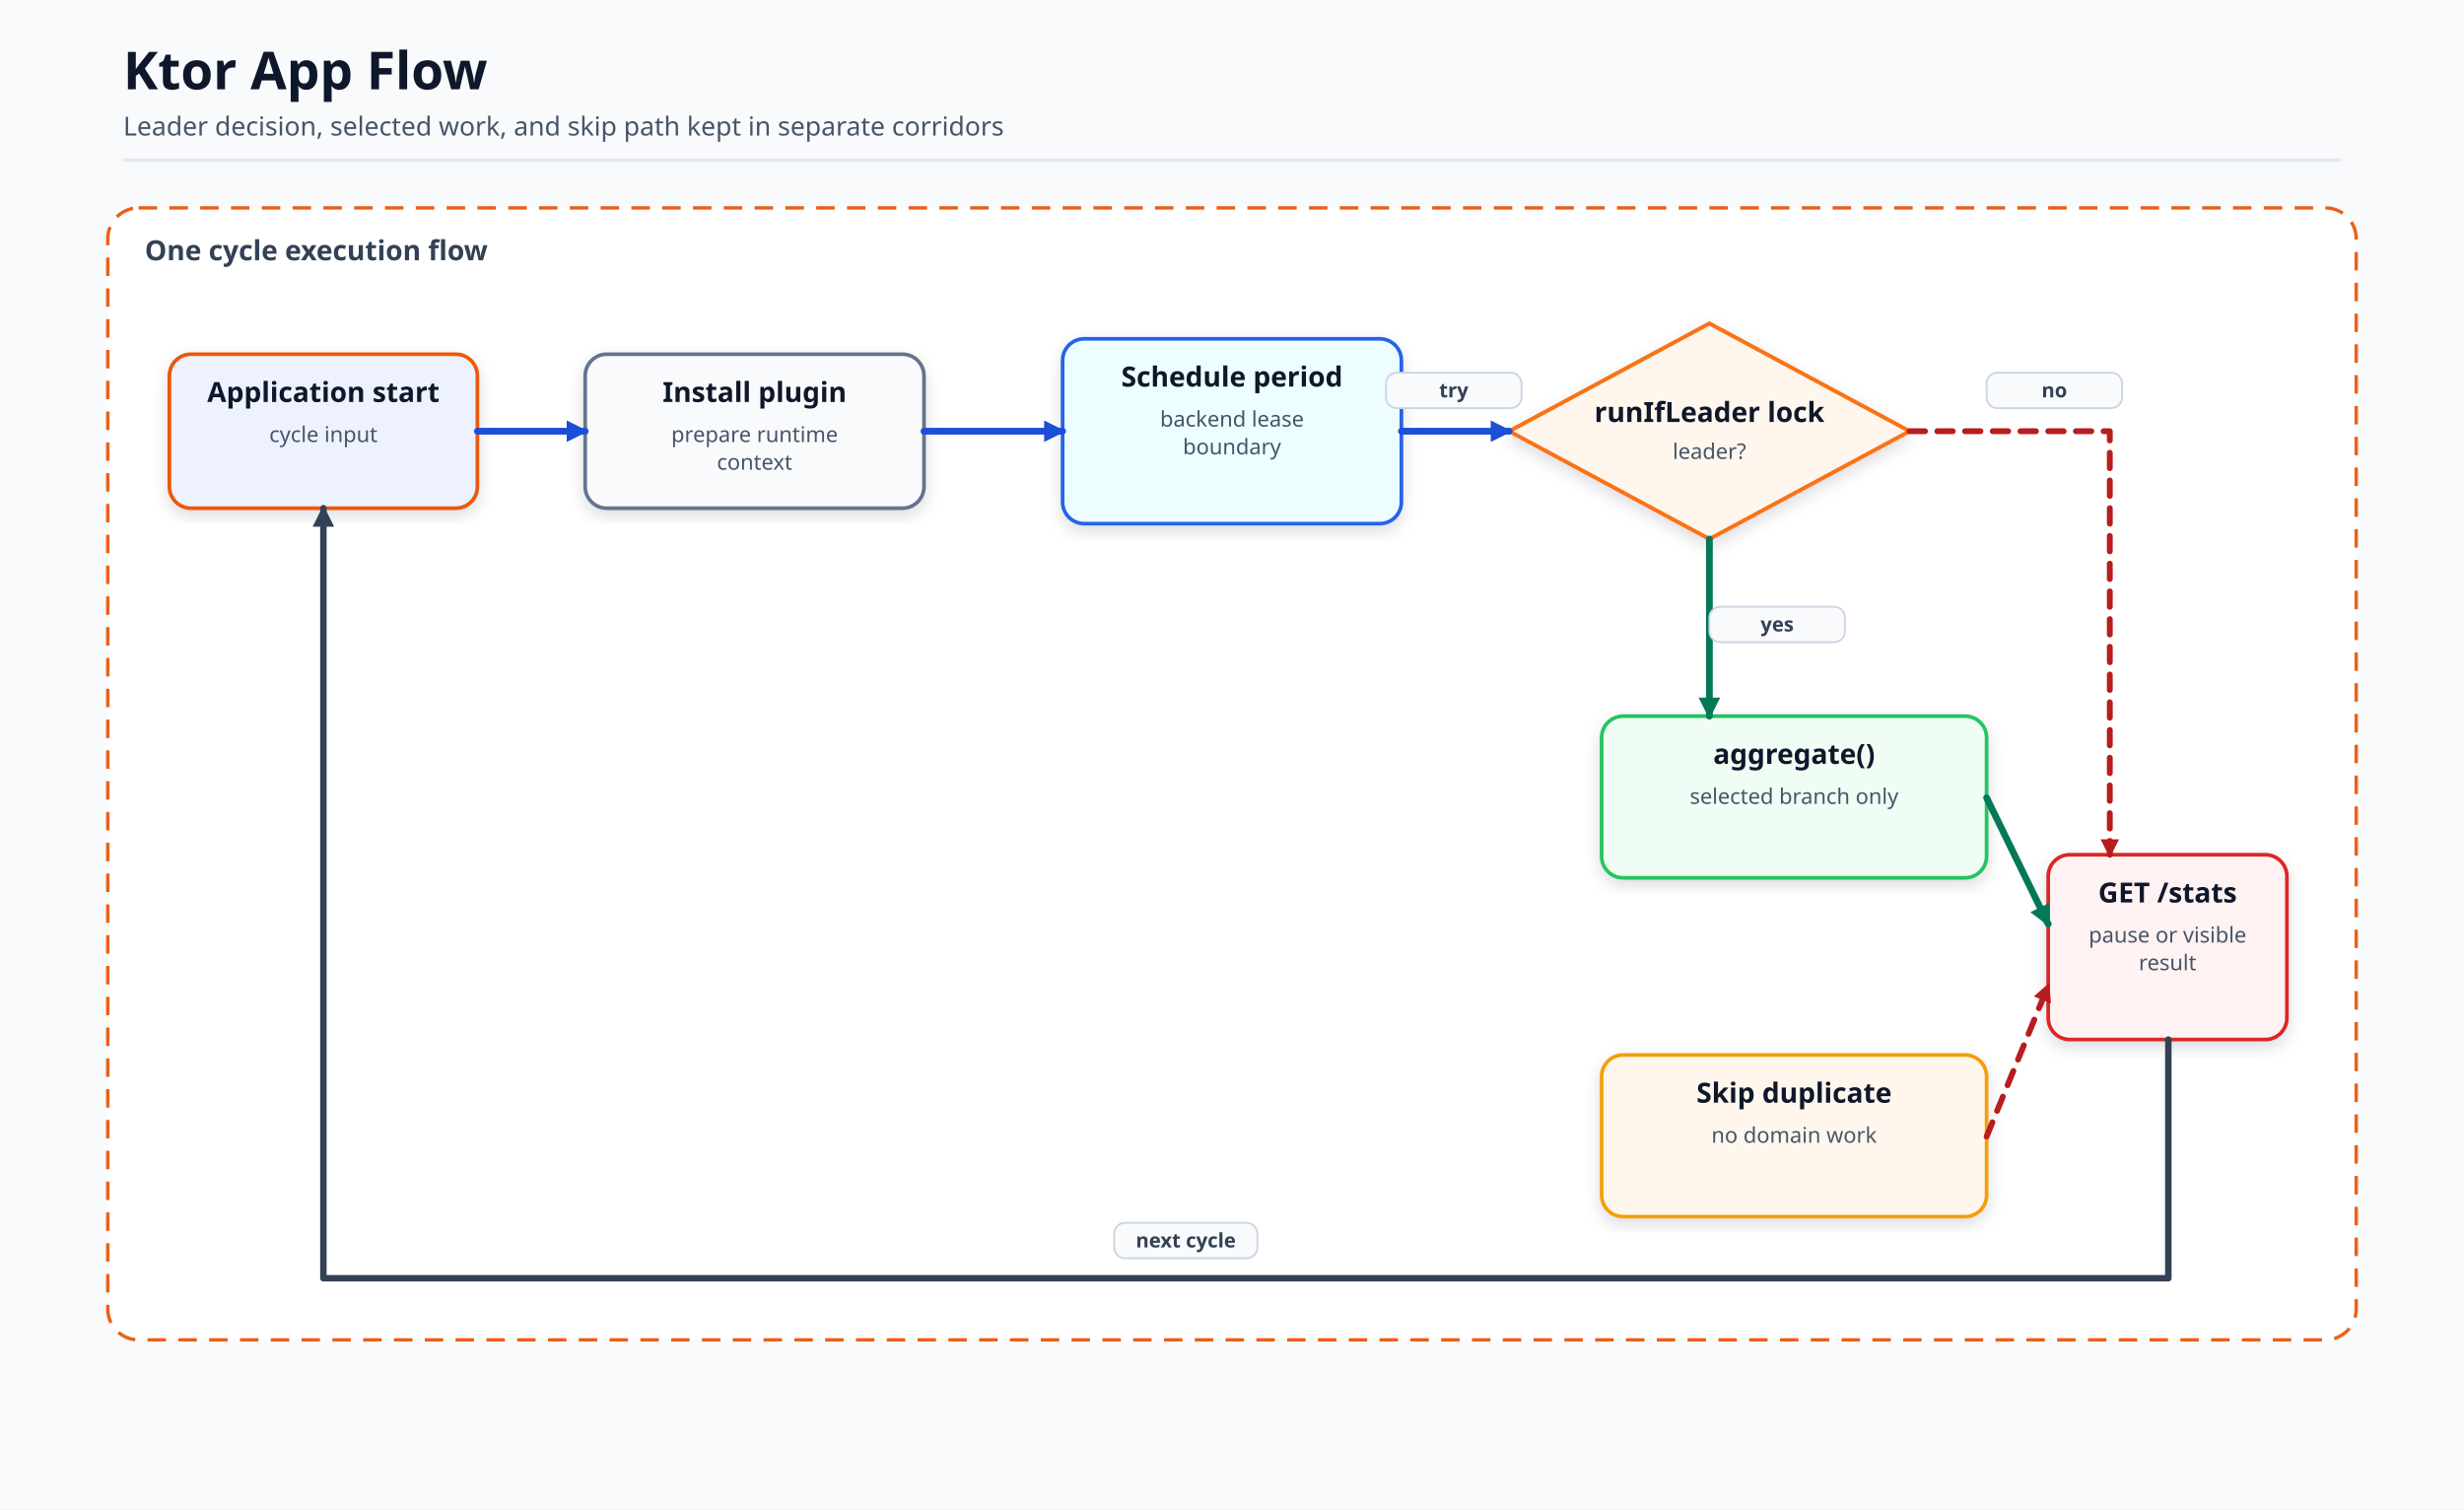
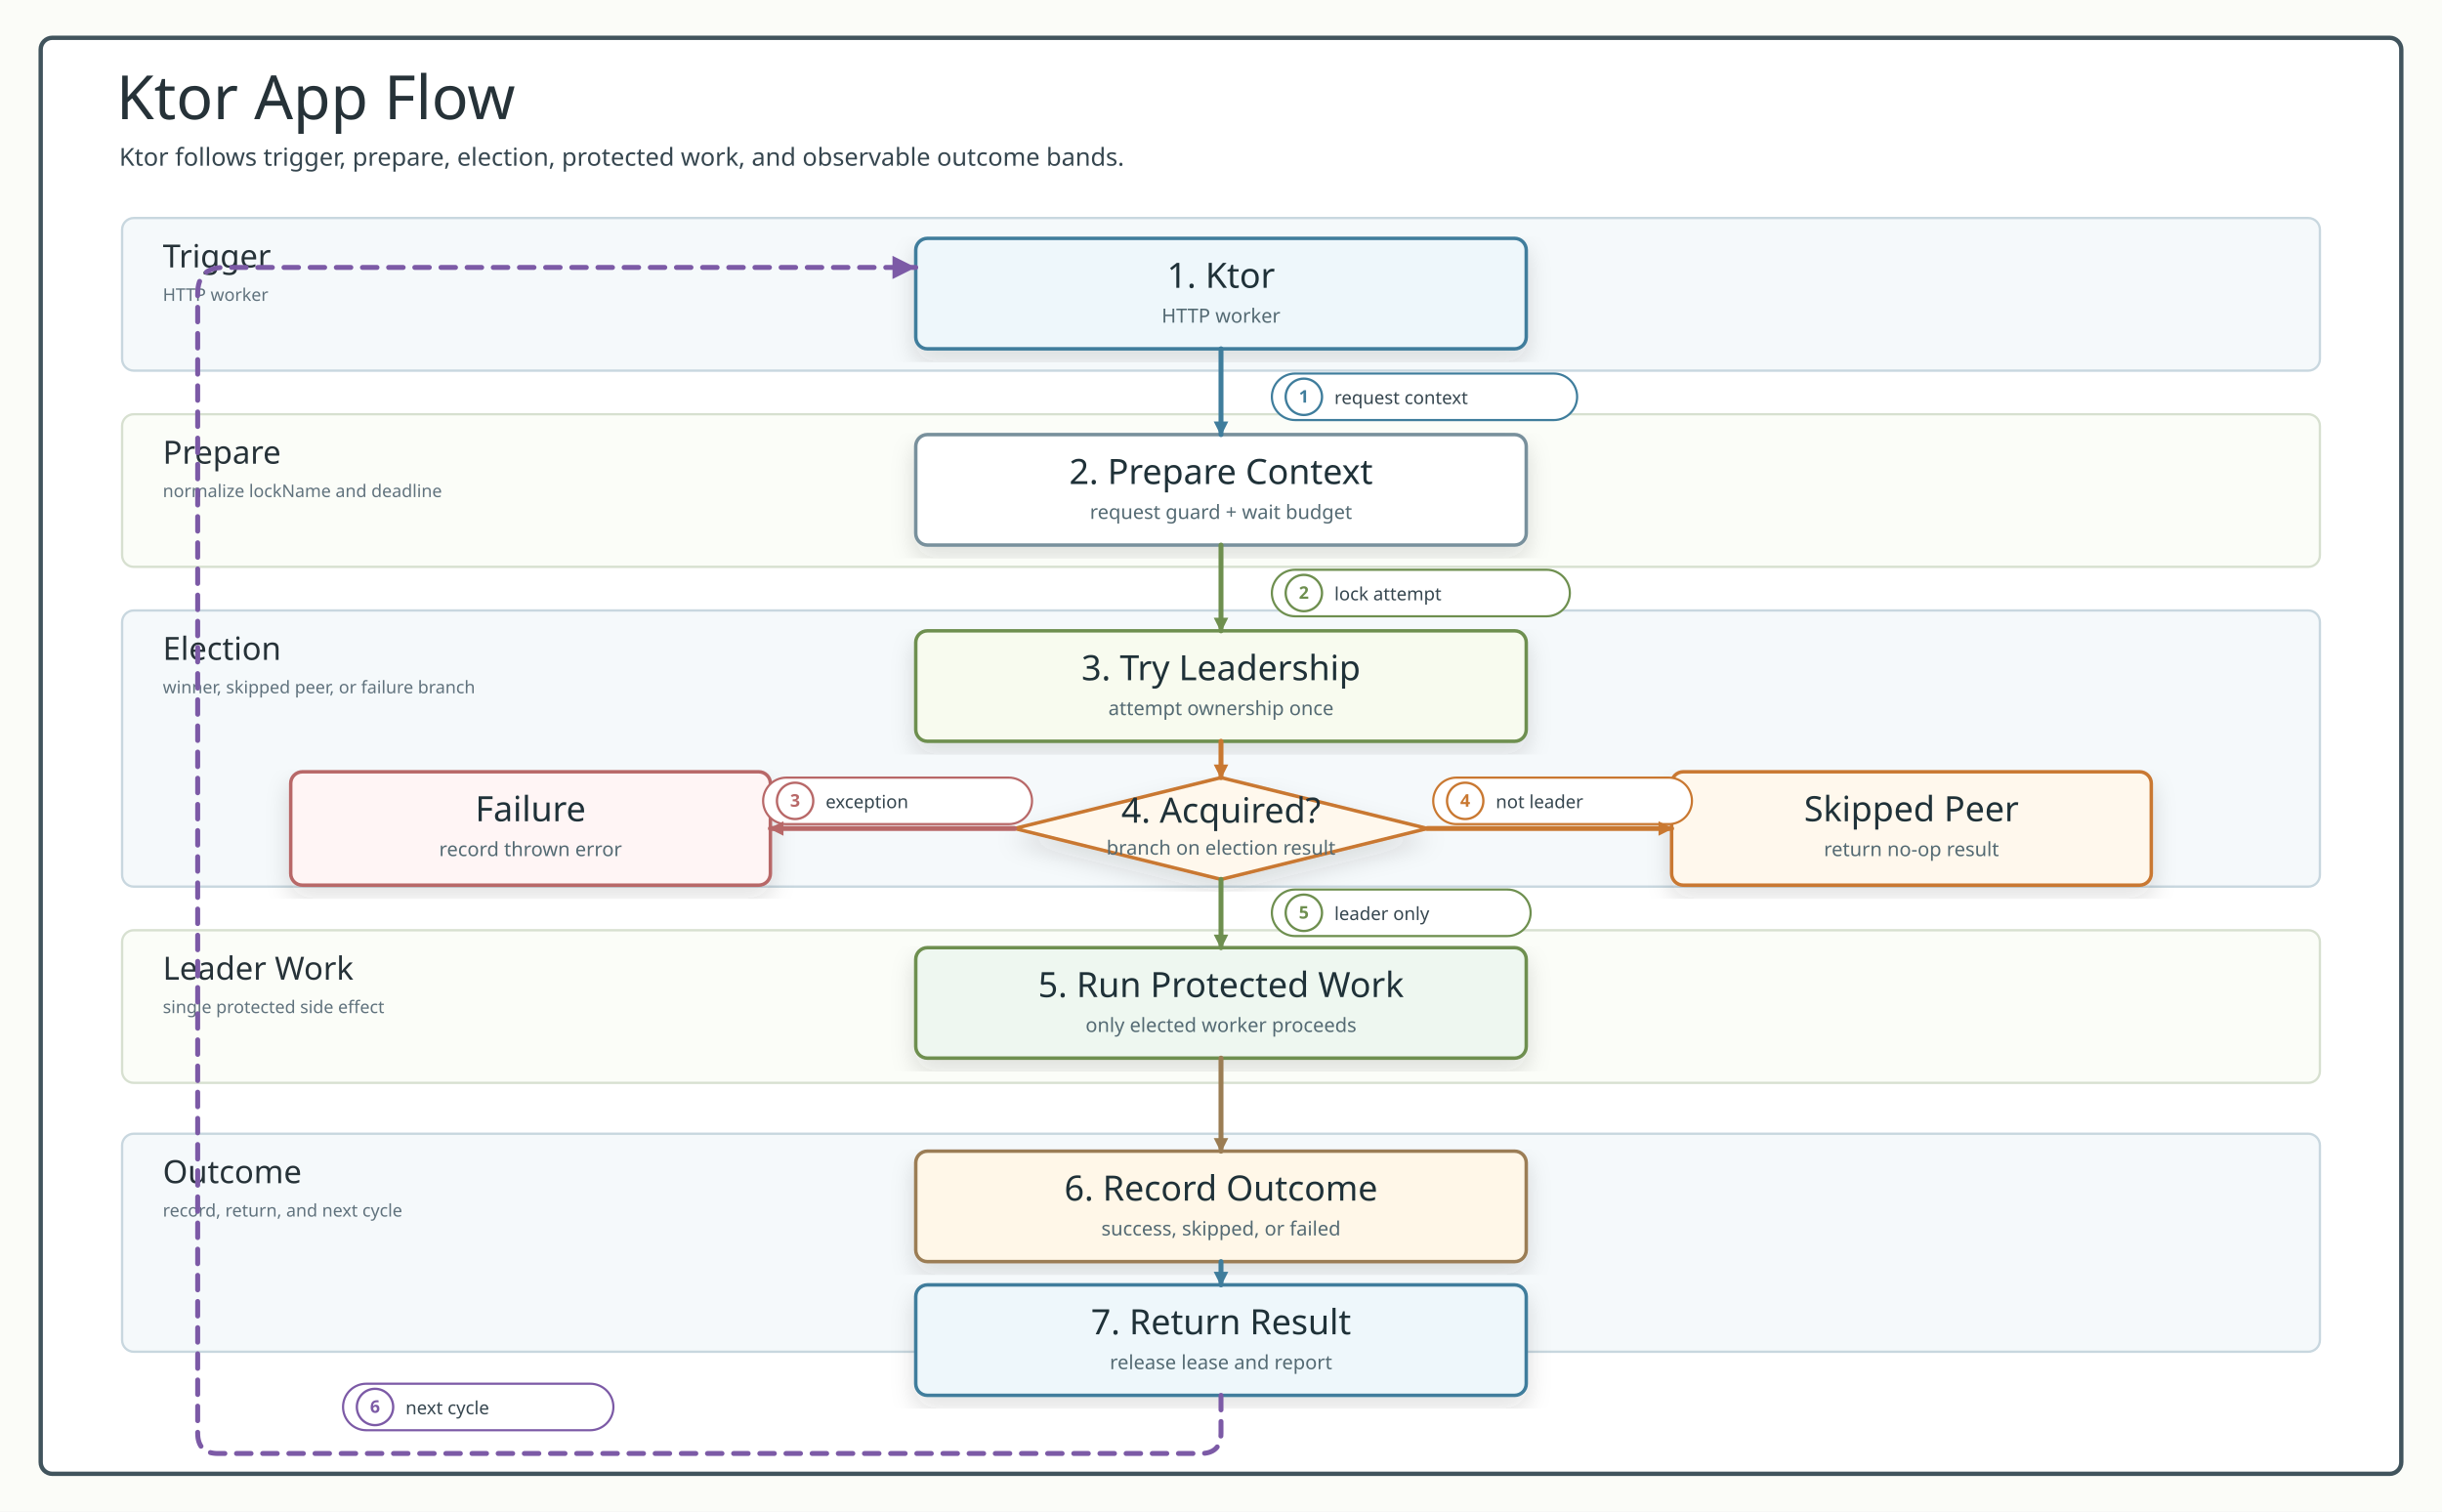
- <svg xmlns="http://www.w3.org/2000/svg" viewBox="0 0 1600 980" width="1600" height="980" role="img" aria-label="Ktor App Flow">
+ <svg xmlns="http://www.w3.org/2000/svg" width="1680" height="1040" viewBox="0 0 1680 1040" role="img" aria-labelledby="title desc">
  <defs>
-     <marker id="arrow" markerWidth="14" markerHeight="14" refX="12" refY="7" orient="auto" markerUnits="userSpaceOnUse">
-       <path d="M 0 0 L 14 7 L 0 14 Z" fill="#334155" stroke-dasharray="none" />
+     <filter id="softShadow" x="-12%" y="-12%" width="124%" height="124%">
+       <feDropShadow dx="0" dy="8" stdDeviation="8" flood-color="#263238" flood-opacity="0.14" />
+     </filter>
+     <style>
+       .canvas { fill: #fbfcf8; }
+       .frame { fill: #ffffff; stroke: #41545d; stroke-width: 3; }
+       .title { font-family: "Architects Daughter"; font-size: 42px; fill: #263238; }
+       .subtitle, .small, .labelText, .detail, .footer, .msg, .note { font-family: "Comic Mono"; fill: #36464f; }
+       .subtitle { font-size: 17px; }
+       .footer { font-size: 13px; fill: #60727d; }
+       .band { fill: #f5f9fb; stroke: #c8d7df; stroke-width: 1.6; }
+       .bandAlt { fill: #fbfdf8; stroke: #d7e0d0; stroke-width: 1.6; }
+       .bandTitle { font-family: "Architects Daughter"; font-size: 22px; fill: #263238; }
+       .bandHint { font-family: "Comic Mono"; font-size: 12px; fill: #60727d; }
+       .card { filter: url(#softShadow); stroke-width: 2.4; rx: 8; }
+       .cardTitle { font-family: "Architects Daughter"; font-size: 24px; fill: #1f3138; }
+       .detail { font-size: 13.5px; fill: #546a73; }
+       .edge { fill: none; stroke-width: 3.4; stroke-linecap: round; stroke-linejoin: round; }
+       .edgeThin { fill: none; stroke-width: 3; stroke-linecap: round; stroke-linejoin: round; }
+       .dash { stroke-dasharray: 10 8; }
+       .pill { fill: #ffffff; stroke-width: 1.5; }
+       .labelText { font-size: 12.5px; }
+       .badgeText { font-family: "Comic Mono"; font-size: 12px; font-weight: 700; }
+       .header { fill: #ffffff; stroke: #546e7a; stroke-width: 2.2; }
+       .participant { font-family: "Architects Daughter"; font-size: 20px; fill: #1f3138; }
+       .role { font-family: "Comic Mono"; font-size: 13px; fill: #546a73; }
+       .lifeline { stroke: #9aaab1; stroke-width: 2; stroke-dasharray: 7 8; }
+       .activation { fill: #e6f2ec; stroke: #5b7e67; stroke-width: 1.7; }
+       .branch { fill: none; stroke: #78909c; stroke-width: 3; stroke-dasharray: 12 8; }
+     </style>
+     <marker id="arrow-line" viewBox="0 0 10 10" markerUnits="userSpaceOnUse" markerWidth="10" markerHeight="10" refX="9" refY="5" orient="auto">
+       <path d="M 0 0 L 10 5 L 0 10 Z" fill="#3f7d9c" stroke="#3f7d9c" stroke-width="0" stroke-dasharray="none" style="stroke-dasharray:none!important" />
    </marker>
-     <marker id="arrowBlue" markerWidth="14" markerHeight="14" refX="12" refY="7" orient="auto" markerUnits="userSpaceOnUse">
-       <path d="M 0 0 L 14 7 L 0 14 Z" fill="#1d4ed8" stroke-dasharray="none" />
+     <marker id="arrow-work" viewBox="0 0 10 10" markerUnits="userSpaceOnUse" markerWidth="10" markerHeight="10" refX="9" refY="5" orient="auto">
+       <path d="M 0 0 L 10 5 L 0 10 Z" fill="#6e8f4f" stroke="#6e8f4f" stroke-width="0" stroke-dasharray="none" style="stroke-dasharray:none!important" />
    </marker>
-     <marker id="arrowGreen" markerWidth="14" markerHeight="14" refX="12" refY="7" orient="auto" markerUnits="userSpaceOnUse">
-       <path d="M 0 0 L 14 7 L 0 14 Z" fill="#047857" stroke-dasharray="none" />
+     <marker id="arrow-return" viewBox="0 0 10 10" markerUnits="userSpaceOnUse" markerWidth="10" markerHeight="10" refX="9" refY="5" orient="auto">
+       <path d="M 0 0 L 10 5 L 0 10 Z" fill="#9b7d54" stroke="#9b7d54" stroke-width="0" stroke-dasharray="none" style="stroke-dasharray:none!important" />
    </marker>
-     <marker id="arrowRed" markerWidth="12" markerHeight="12" refX="10" refY="6" orient="auto" markerUnits="userSpaceOnUse">
-       <path d="M 0 0 L 12 6 L 0 12 Z" fill="#b91c1c" stroke-dasharray="none" />
+     <marker id="arrow-skip" viewBox="0 0 10 10" markerUnits="userSpaceOnUse" markerWidth="10" markerHeight="10" refX="9" refY="5" orient="auto">
+       <path d="M 0 0 L 10 5 L 0 10 Z" fill="#b86868" stroke="#b86868" stroke-width="0" stroke-dasharray="none" style="stroke-dasharray:none!important" />
    </marker>
-     <filter id="soft" x="-10%" y="-10%" width="120%" height="120%">
-       <feDropShadow dx="0" dy="4" stdDeviation="5" flood-color="#0f172a" flood-opacity="0.14" />
-     </filter>
+     <marker id="arrow-amber" viewBox="0 0 10 10" markerUnits="userSpaceOnUse" markerWidth="10" markerHeight="10" refX="9" refY="5" orient="auto">
+       <path d="M 0 0 L 10 5 L 0 10 Z" fill="#c97831" stroke="#c97831" stroke-width="0" stroke-dasharray="none" style="stroke-dasharray:none!important" />
+     </marker>
+     <marker id="arrow-purple" viewBox="0 0 10 10" markerUnits="userSpaceOnUse" markerWidth="10" markerHeight="10" refX="9" refY="5" orient="auto">
+       <path d="M 0 0 L 10 5 L 0 10 Z" fill="#7c5aa6" stroke="#7c5aa6" stroke-width="0" stroke-dasharray="none" style="stroke-dasharray:none!important" />
+     </marker>
+     <marker id="arrow-slate" viewBox="0 0 10 10" markerUnits="userSpaceOnUse" markerWidth="10" markerHeight="10" refX="9" refY="5" orient="auto">
+       <path d="M 0 0 L 10 5 L 0 10 Z" fill="#78909c" stroke="#78909c" stroke-width="0" stroke-dasharray="none" style="stroke-dasharray:none!important" />
+     </marker>
  </defs>
-   <style>.bg{fill:#f8fafc}.title{font:700 34px 'Architects Daughter','Comic Mono',sans-serif;fill:#0f172a}.subtitle{font:400 17px 'Comic Mono','Architects Daughter',sans-serif;fill:#475569}.groupLabel{font:700 18px 'Comic Mono','Architects Daughter',sans-serif;fill:#334155}.cardTitle{font:700 18px 'Comic Mono','Architects Daughter',sans-serif;fill:#0f172a}.cardText{font:400 14px 'Comic Mono','Architects Daughter',sans-serif;fill:#475569}.small{font:400 13px 'Comic Mono','Architects Daughter',sans-serif;fill:#475569}.label{font:700 13px 'Comic Mono','Architects Daughter',sans-serif;fill:#334155}.line{fill:none;stroke:#334155;stroke-width:4.2;stroke-linecap:round;stroke-linejoin:round;marker-end:url(#arrow)}.lineBlue{fill:none;stroke:#1d4ed8;stroke-width:4.4;stroke-linecap:round;stroke-linejoin:round;marker-end:url(#arrowBlue)}.lineGreen{fill:none;stroke:#047857;stroke-width:4.4;stroke-linecap:round;stroke-linejoin:round;marker-end:url(#arrowGreen)}.lineRed{fill:none;stroke:#b91c1c;stroke-width:3.8;stroke-linecap:round;stroke-linejoin:round;marker-end:url(#arrowRed);stroke-dasharray:10 8}.lifeline{stroke:#cbd5e1;stroke-width:2.5;stroke-dasharray:8 8}.alt{fill:#eff6ff;stroke:#2563eb;stroke-width:2.4;stroke-dasharray:10 7;opacity:.55}.else{fill:#fff7ed;stroke:#ea580c;stroke-width:2.4;stroke-dasharray:10 7;opacity:.55}</style>
-   <rect class="bg" width="1600" height="980" />
-   <path d="M80 104 H1520" stroke="#e2e8f0" stroke-width="2" />
-   <text x="80" y="58" class="title">Ktor App Flow</text>
-   <text x="80" y="88" class="subtitle">Leader decision, selected work, and skip path kept in separate corridors</text>
-   <rect x="70" y="135" width="1460" height="735" rx="20" fill="#ffffff" stroke="#ea580c" stroke-width="2.2" stroke-dasharray="12 8" opacity="0.95" />
-   <text x="94" y="169" class="groupLabel">One cycle execution flow</text>
-   <rect x="110" y="230" width="200" height="100" rx="14" fill="#eef2ff" stroke="#ea580c" stroke-width="2.4" filter="url(#soft)" />
-   <text x="210" y="261" class="cardTitle" text-anchor="middle">Application start</text>
-   <text x="210" y="287" class="cardText" text-anchor="middle">cycle input</text>
-   <rect x="380" y="230" width="220" height="100" rx="14" fill="#f8fafc" stroke="#64748b" stroke-width="2.4" filter="url(#soft)" />
-   <text x="490" y="261" class="cardTitle" text-anchor="middle">Install plugin</text>
-   <text x="490" y="287" class="cardText" text-anchor="middle">prepare runtime</text>
-   <text x="490" y="305" class="cardText" text-anchor="middle">context</text>
-   <rect x="690" y="220" width="220" height="120" rx="14" fill="#ecfeff" stroke="#2563eb" stroke-width="2.4" filter="url(#soft)" />
-   <text x="800" y="251" class="cardTitle" text-anchor="middle">Schedule period</text>
-   <text x="800" y="277" class="cardText" text-anchor="middle">backend lease</text>
-   <text x="800" y="295" class="cardText" text-anchor="middle">boundary</text>
-   <path d="M1110 210 L1240 280 L1110 350 L980 280 Z" fill="#fff7ed" stroke="#f97316" stroke-width="2.6" filter="url(#soft)" />
-   <text x="1110" y="274" class="cardTitle" text-anchor="middle">runIfLeader lock</text>
-   <text x="1110" y="298" class="cardText" text-anchor="middle">leader?</text>
-   <rect x="1040" y="465" width="250" height="105" rx="14" fill="#f0fdf4" stroke="#22c55e" stroke-width="2.4" filter="url(#soft)" />
-   <text x="1165" y="496" class="cardTitle" text-anchor="middle">aggregate()</text>
-   <text x="1165" y="522" class="cardText" text-anchor="middle">selected branch only</text>
-   <rect x="1040" y="685" width="250" height="105" rx="14" fill="#fff7ed" stroke="#f59e0b" stroke-width="2.4" filter="url(#soft)" />
-   <text x="1165" y="716" class="cardTitle" text-anchor="middle">Skip duplicate</text>
-   <text x="1165" y="742" class="cardText" text-anchor="middle">no domain work</text>
-   <rect x="1330" y="555" width="155" height="120" rx="14" fill="#fef2f2" stroke="#dc2626" stroke-width="2.4" filter="url(#soft)" />
-   <text x="1407.5" y="586" class="cardTitle" text-anchor="middle">GET /stats</text>
-   <text x="1407.5" y="612" class="cardText" text-anchor="middle">pause or visible</text>
-   <text x="1407.5" y="630" class="cardText" text-anchor="middle">result</text>
-   <path d="M310 280 L380 280" class="lineBlue" />
-   <path d="M600 280 L690 280" class="lineBlue" />
-   <path d="M910 280 L980 280" class="lineBlue" />
-   <rect x="900" y="242" width="88" height="23" rx="7" fill="#f8fafc" stroke="#cbd5e1" stroke-width="1.2" />
-   <text x="944" y="258" class="label" text-anchor="middle" fill="#334155">try</text>
-   <path d="M1110 350 L1110 465" class="lineGreen" />
-   <rect x="1110" y="394" width="88" height="23" rx="7" fill="#f8fafc" stroke="#cbd5e1" stroke-width="1.2" />
-   <text x="1154" y="410" class="label" text-anchor="middle" fill="#334155">yes</text>
-   <path d="M1240 280 L1370 280 L1370 555" class="lineRed" />
-   <rect x="1290" y="242" width="88" height="23" rx="7" fill="#f8fafc" stroke="#cbd5e1" stroke-width="1.2" />
-   <text x="1334" y="258" class="label" text-anchor="middle" fill="#334155">no</text>
-   <path d="M1290 518 L1330 600" class="lineGreen" />
-   <path d="M1290 738 L1330 640" class="lineRed" />
-   <path d="M1408 675 L1408 830 L210 830 L210 330" class="line" />
-   <rect x="723.5" y="794" width="93" height="23" rx="7" fill="#f8fafc" stroke="#cbd5e1" stroke-width="1.2" />
-   <text x="770" y="810" class="label" text-anchor="middle" fill="#334155">next cycle</text>
+   <rect width="1680" height="1040" class="canvas" />
+   <rect x="28" y="26" width="1624" height="988" rx="8" class="frame" />
+   <text x="80" y="82" class="title">Ktor App Flow</text>
+   <text x="82" y="114" class="subtitle">Ktor follows trigger, prepare, election, protected work, and observable outcome bands.</text>
+   <rect x="84" y="150" width="1512" height="105" rx="8" class="band" />
+   <text x="112" y="184" class="bandTitle">Trigger</text>
+   <text x="112" y="207" class="bandHint">HTTP worker</text>
+   <rect x="84" y="285" width="1512" height="105" rx="8" class="bandAlt" />
+   <text x="112" y="319" class="bandTitle">Prepare</text>
+   <text x="112" y="342" class="bandHint">normalize lockName and deadline</text>
+   <rect x="84" y="420" width="1512" height="190" rx="8" class="band" />
+   <text x="112" y="454" class="bandTitle">Election</text>
+   <text x="112" y="477" class="bandHint">winner, skipped peer, or failure branch</text>
+   <rect x="84" y="640" width="1512" height="105" rx="8" class="bandAlt" />
+   <text x="112" y="674" class="bandTitle">Leader Work</text>
+   <text x="112" y="697" class="bandHint">single protected side effect</text>
+   <rect x="84" y="780" width="1512" height="150" rx="8" class="band" />
+   <text x="112" y="814" class="bandTitle">Outcome</text>
+   <text x="112" y="837" class="bandHint">record, return, and next cycle</text>
+   <g>
+     <rect x="630" y="164" width="420" height="76" rx="8" class="card" fill="#eef7fb" stroke="#3f7d9c" />
+     <text x="840" y="198" text-anchor="middle" class="cardTitle">1. Ktor</text>
+     <text x="840" y="222" text-anchor="middle" class="detail">HTTP worker</text>
+   </g>
+   <g>
+     <rect x="630" y="299" width="420" height="76" rx="8" class="card" fill="#ffffff" stroke="#78909c" />
+     <text x="840" y="333" text-anchor="middle" class="cardTitle">2. Prepare Context</text>
+     <text x="840" y="357" text-anchor="middle" class="detail">request guard + wait budget</text>
+   </g>
+   <g>
+     <rect x="630" y="434" width="420" height="76" rx="8" class="card" fill="#f8fbef" stroke="#6e8f4f" />
+     <text x="840" y="468" text-anchor="middle" class="cardTitle">3. Try Leadership</text>
+     <text x="840" y="492" text-anchor="middle" class="detail">attempt ownership once</text>
+   </g>
+   <polygon points="840,535 982,570 840,605 698,570" fill="#fff8ed" stroke="#c97831" stroke-width="2.4" filter="url(#softShadow)" />
+   <text x="840" y="566" text-anchor="middle" class="cardTitle">4. Acquired?</text>
+   <text x="840" y="588" text-anchor="middle" class="detail">branch on election result</text>
+   <g>
+     <rect x="200" y="531" width="330" height="78" rx="8" class="card" fill="#fff5f5" stroke="#b86868" />
+     <text x="365" y="565" text-anchor="middle" class="cardTitle">Failure</text>
+     <text x="365" y="589" text-anchor="middle" class="detail">record thrown error</text>
+   </g>
+   <g>
+     <rect x="1150" y="531" width="330" height="78" rx="8" class="card" fill="#fff8ed" stroke="#c97831" />
+     <text x="1315" y="565" text-anchor="middle" class="cardTitle">Skipped Peer</text>
+     <text x="1315" y="589" text-anchor="middle" class="detail">return no-op result</text>
+   </g>
+   <g>
+     <rect x="630" y="652" width="420" height="76" rx="8" class="card" fill="#eef7f0" stroke="#6e8f4f" />
+     <text x="840" y="686" text-anchor="middle" class="cardTitle">5. Run Protected Work</text>
+     <text x="840" y="710" text-anchor="middle" class="detail">only elected worker proceeds</text>
+   </g>
+   <g>
+     <rect x="630" y="792" width="420" height="76" rx="8" class="card" fill="#fff7e8" stroke="#9b7d54" />
+     <text x="840" y="826" text-anchor="middle" class="cardTitle">6. Record Outcome</text>
+     <text x="840" y="850" text-anchor="middle" class="detail">success, skipped, or failed</text>
+   </g>
+   <g>
+     <rect x="630" y="884" width="420" height="76" rx="8" class="card" fill="#eef7fb" stroke="#3f7d9c" />
+     <text x="840" y="918" text-anchor="middle" class="cardTitle">7. Return Result</text>
+     <text x="840" y="942" text-anchor="middle" class="detail">release lease and report</text>
+   </g>
+   <g>
+     <rect x="875" y="257" width="210" height="32" rx="16" class="pill" stroke="#3f7d9c" />
+     <circle cx="897" cy="273" r="12.5" fill="#fff" stroke="#3f7d9c" stroke-width="1.6" />
+     <text x="897" y="277" text-anchor="middle" class="badgeText" fill="#3f7d9c">1</text>
+     <text x="918" y="278" class="labelText" fill="#3f7d9c">request context</text>
+   </g>
+   <path d="M 840 240 L 840 299" class="edge" stroke="#3f7d9c" marker-end="url(#arrow-line)" />
+   <g>
+     <rect x="875" y="392" width="205" height="32" rx="16" class="pill" stroke="#6e8f4f" />
+     <circle cx="897" cy="408" r="12.5" fill="#fff" stroke="#6e8f4f" stroke-width="1.6" />
+     <text x="897" y="412" text-anchor="middle" class="badgeText" fill="#6e8f4f">2</text>
+     <text x="918" y="413" class="labelText" fill="#6e8f4f">lock attempt</text>
+   </g>
+   <path d="M 840 375 L 840 434" class="edge" stroke="#6e8f4f" marker-end="url(#arrow-work)" />
+   <path d="M 840 510 L 840 535" class="edge" stroke="#c97831" marker-end="url(#arrow-amber)" />
+   <g>
+     <rect x="525" y="535" width="185" height="32" rx="16" class="pill" stroke="#b86868" />
+     <circle cx="547" cy="551" r="12.5" fill="#fff" stroke="#b86868" stroke-width="1.6" />
+     <text x="547" y="555" text-anchor="middle" class="badgeText" fill="#b86868">3</text>
+     <text x="568" y="556" class="labelText" fill="#b86868">exception</text>
+   </g>
+   <path d="M 698 570 L 530 570" class="edge" stroke="#b86868" marker-end="url(#arrow-skip)" />
+   <g>
+     <rect x="986" y="535" width="178" height="32" rx="16" class="pill" stroke="#c97831" />
+     <circle cx="1008" cy="551" r="12.5" fill="#fff" stroke="#c97831" stroke-width="1.6" />
+     <text x="1008" y="555" text-anchor="middle" class="badgeText" fill="#c97831">4</text>
+     <text x="1029" y="556" class="labelText" fill="#c97831">not leader</text>
+   </g>
+   <path d="M 982 570 L 1150 570" class="edge" stroke="#c97831" marker-end="url(#arrow-amber)" />
+   <g>
+     <rect x="875" y="612" width="178" height="32" rx="16" class="pill" stroke="#6e8f4f" />
+     <circle cx="897" cy="628" r="12.5" fill="#fff" stroke="#6e8f4f" stroke-width="1.6" />
+     <text x="897" y="632" text-anchor="middle" class="badgeText" fill="#6e8f4f">5</text>
+     <text x="918" y="633" class="labelText" fill="#6e8f4f">leader only</text>
+   </g>
+   <path d="M 840 605 L 840 652" class="edge" stroke="#6e8f4f" marker-end="url(#arrow-work)" />
+   <path d="M 840 728 L 840 792" class="edge" stroke="#9b7d54" marker-end="url(#arrow-return)" />
+   <path d="M 840 868 L 840 884" class="edge" stroke="#3f7d9c" marker-end="url(#arrow-line)" />
+   <g>
+     <rect x="236" y="952" width="186" height="32" rx="16" class="pill" stroke="#7c5aa6" />
+     <circle cx="258" cy="968" r="12.5" fill="#fff" stroke="#7c5aa6" stroke-width="1.6" />
+     <text x="258" y="972" text-anchor="middle" class="badgeText" fill="#7c5aa6">6</text>
+     <text x="279" y="973" class="labelText" fill="#7c5aa6">next cycle</text>
+   </g>
+   <path d="M 840 960 L 840 986 Q 840 1000 826 1000 L 150 1000 Q 136 1000 136 986 L 136 202 Q 136 184 154 184 L 630 184" class="edge dash" stroke="#7c5aa6" />
+   <polygon points="630,184 614,176 614,192" fill="#7c5aa6" stroke="#7c5aa6" stroke-width="0" stroke-dasharray="none" style="stroke-dasharray:none!important" />
</svg>
